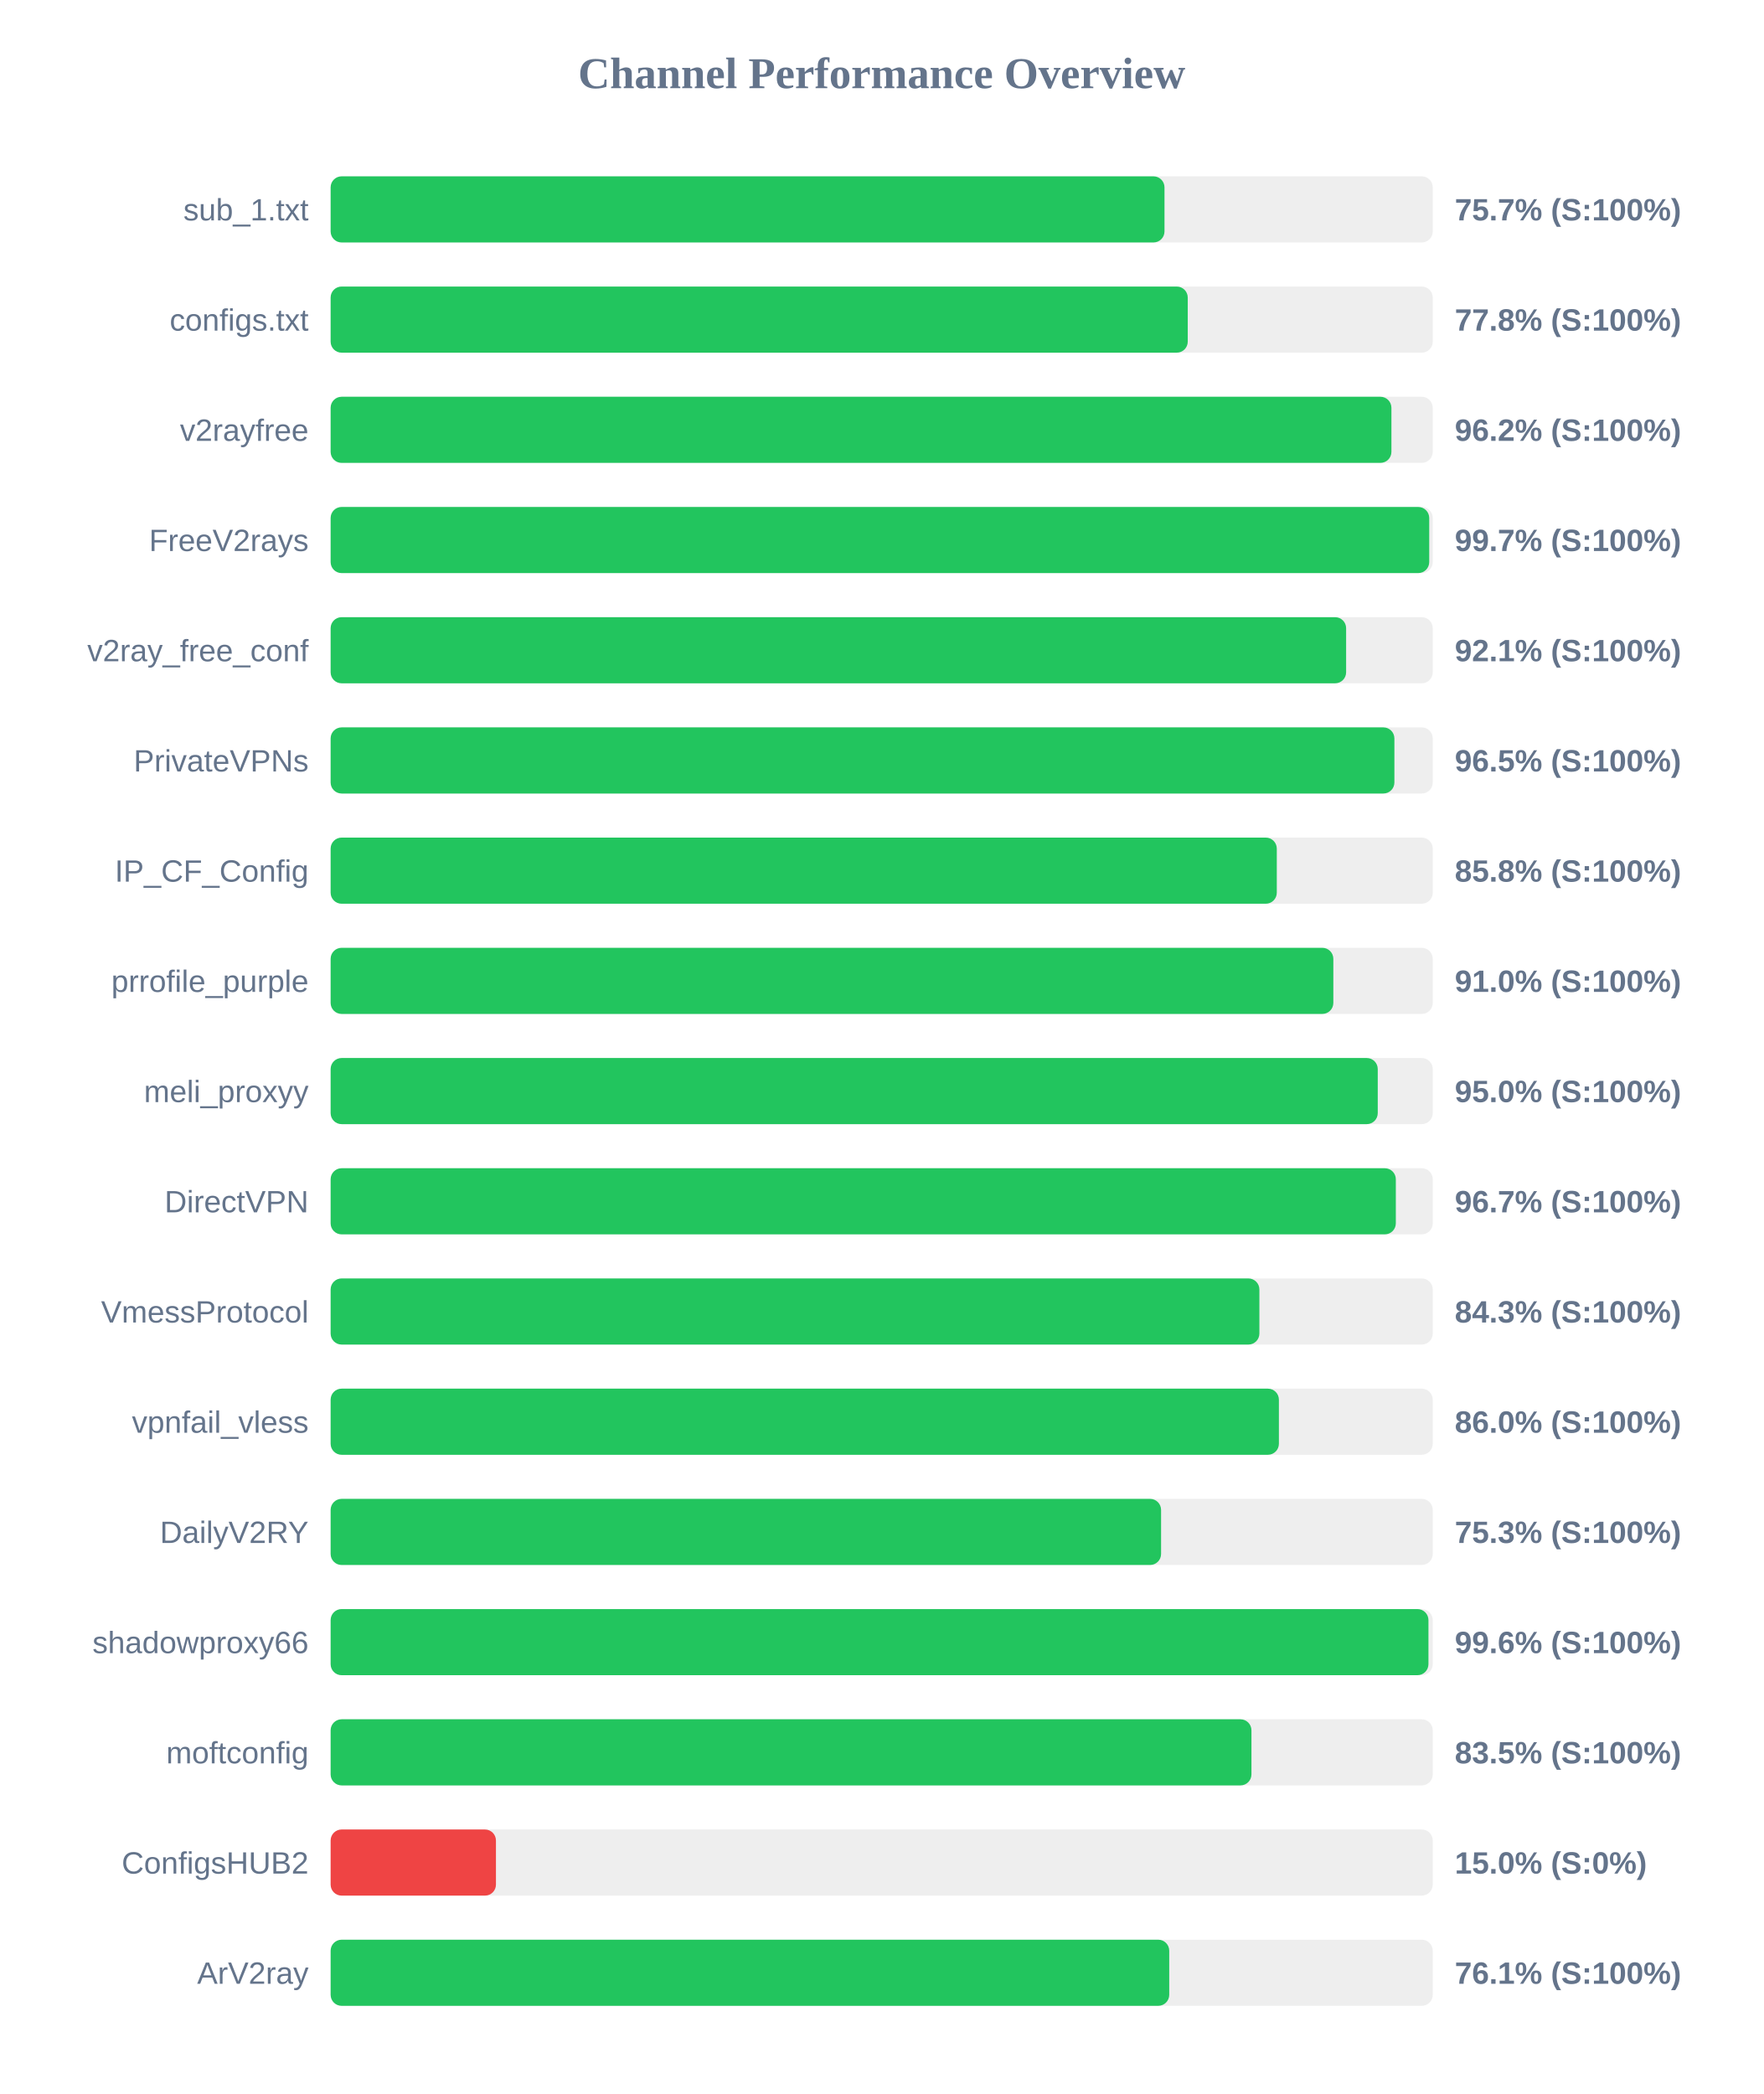
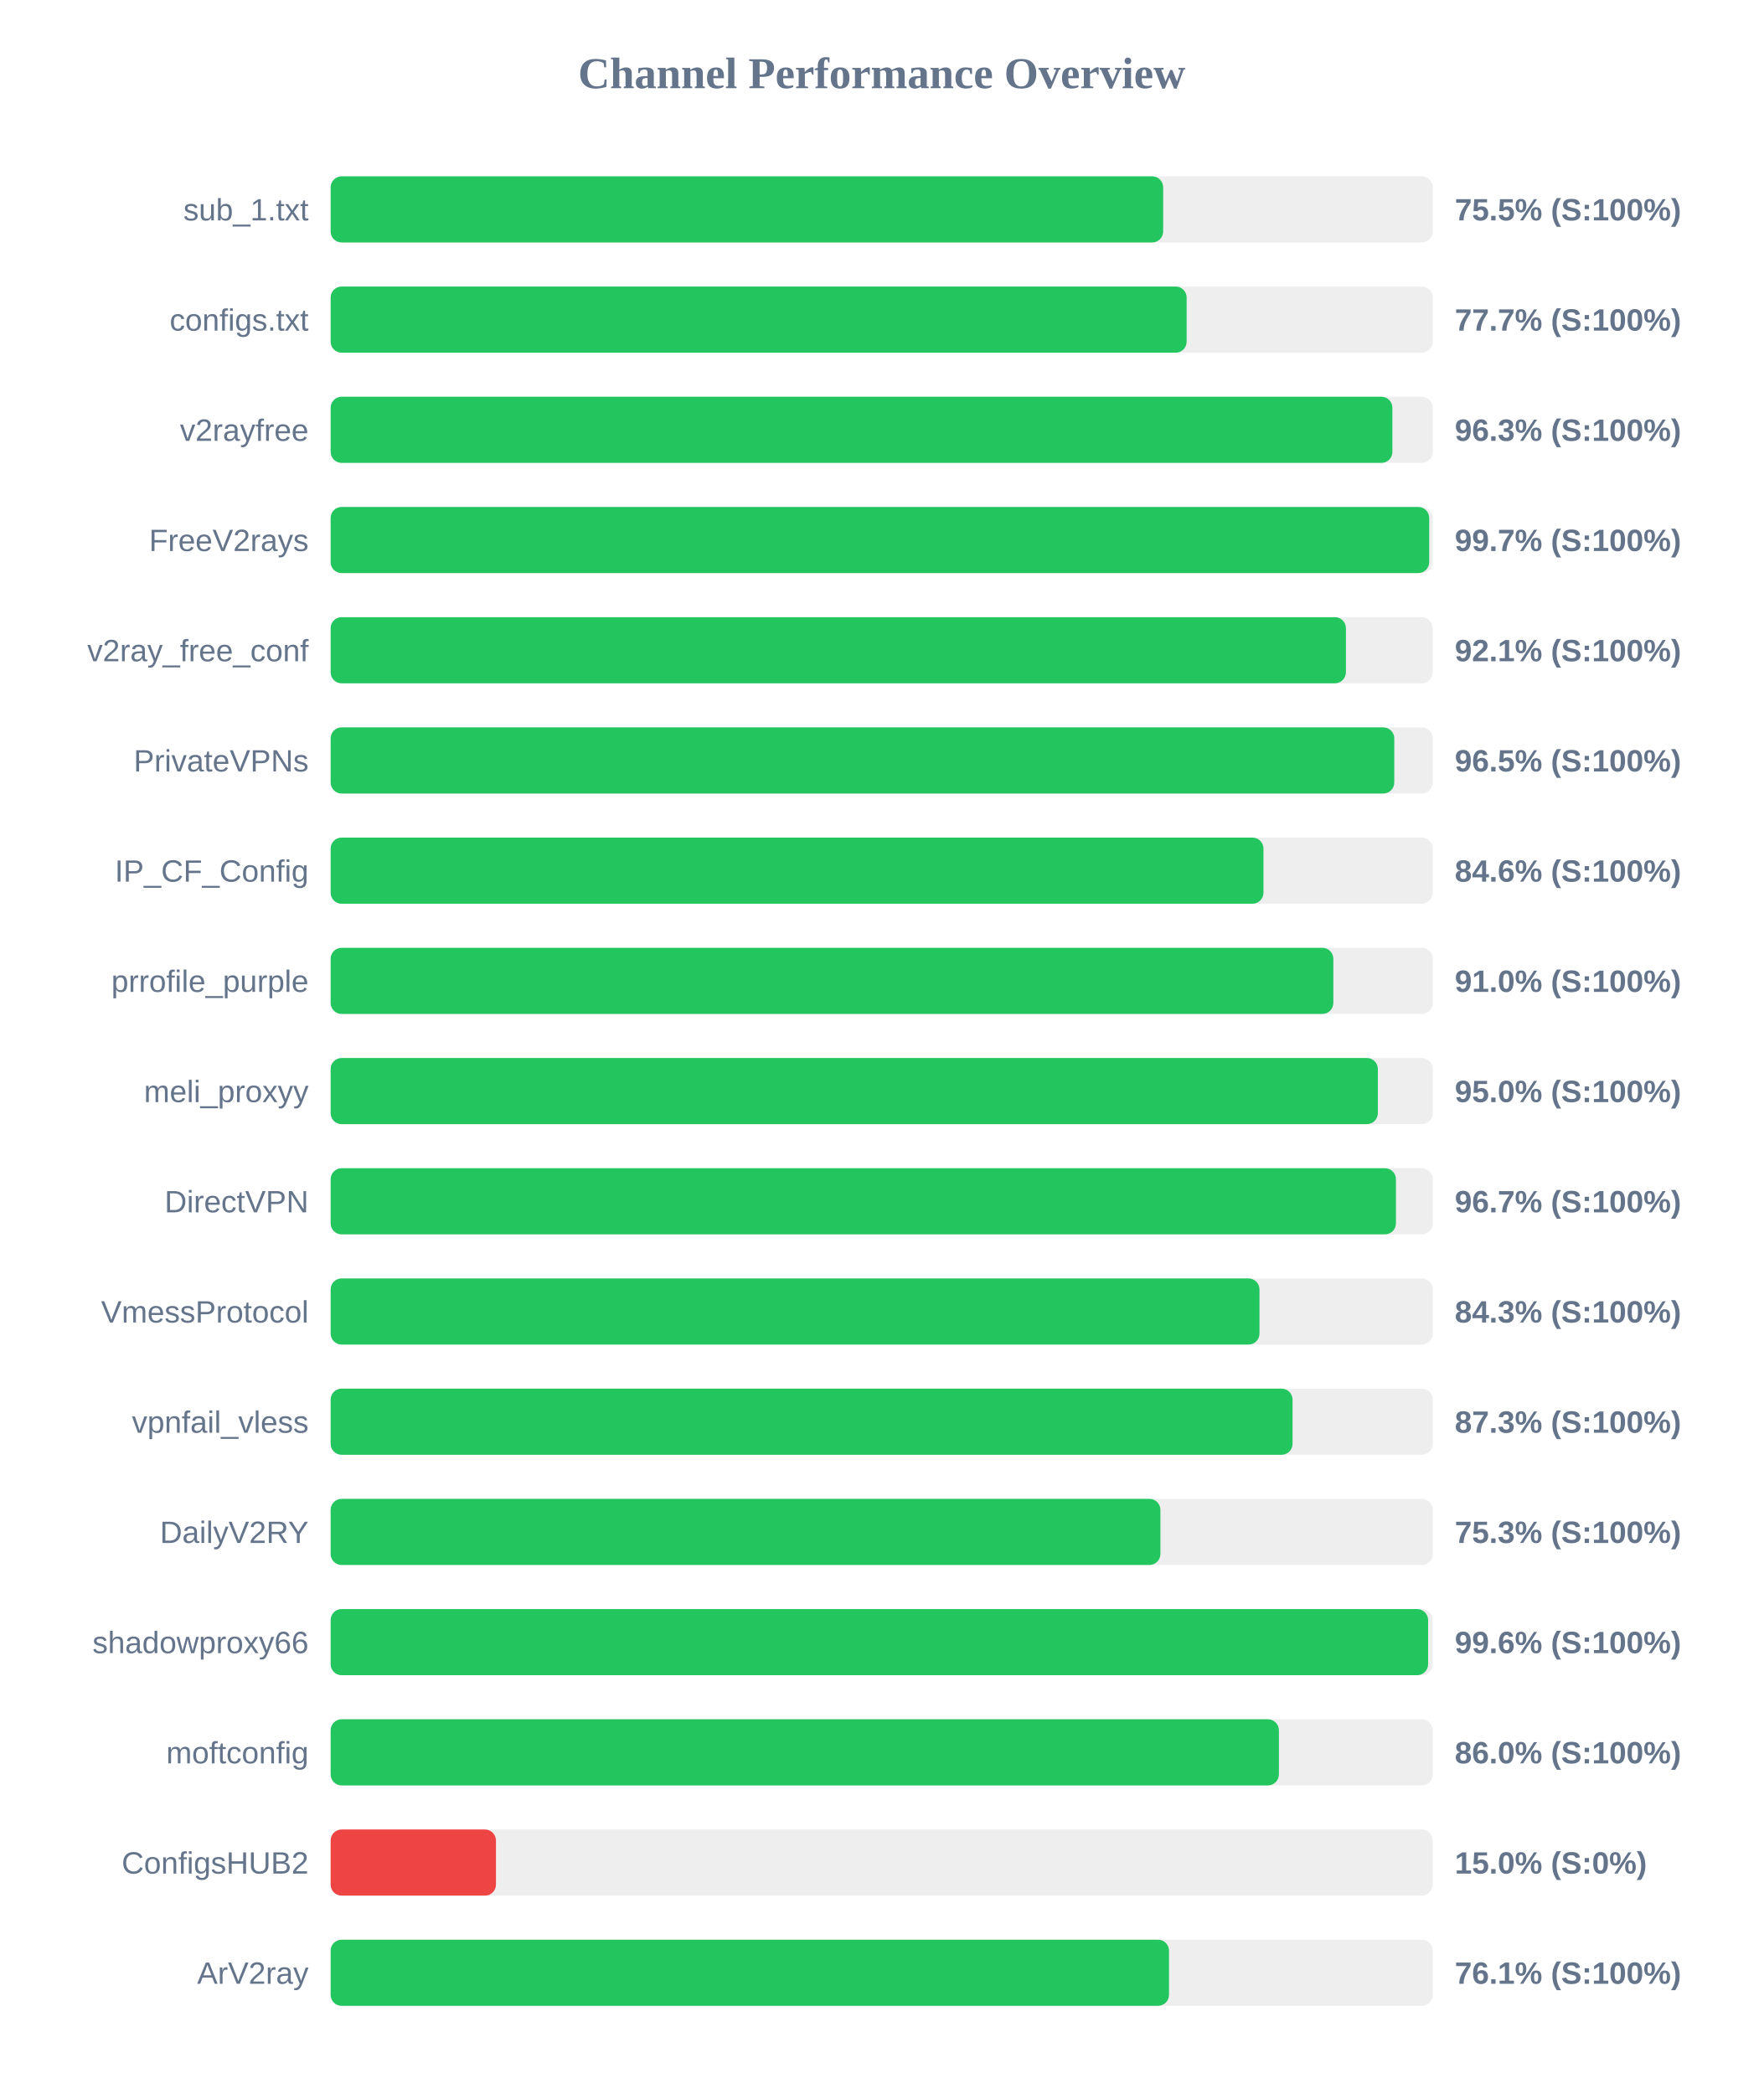
<svg xmlns="http://www.w3.org/2000/svg" width="800" height="950" version="1.1">
  <style>
        .row { font: 14px Arial; fill: #64748b; }
        .score { font: bold 14px Arial; fill: #64748b; }
    </style>
  <text x="400" y="40" text-anchor="middle" font-size="20px" font-weight="bold" fill="#64748b">Channel Performance Overview</text>
  <rect x="150" y="80" width="500" height="30" fill="#eee" rx="5" />
-   <rect x="150" y="80" width="378.3" height="30" fill="#22c55e" rx="5" />
+   <rect x="150" y="80" width="377.7" height="30" fill="#22c55e" rx="5" />
  <text x="140" y="100" text-anchor="end" class="row">sub_1.txt</text>
-   <text x="660" y="100" text-anchor="start" class="score">75.7% (S:100%)</text>
+   <text x="660" y="100" text-anchor="start" class="score">75.5% (S:100%)</text>
  <rect x="150" y="130" width="500" height="30" fill="#eee" rx="5" />
-   <rect x="150" y="130" width="388.85" height="30" fill="#22c55e" rx="5" />
+   <rect x="150" y="130" width="388.35" height="30" fill="#22c55e" rx="5" />
  <text x="140" y="150" text-anchor="end" class="row">configs.txt</text>
-   <text x="660" y="150" text-anchor="start" class="score">77.8% (S:100%)</text>
+   <text x="660" y="150" text-anchor="start" class="score">77.7% (S:100%)</text>
  <rect x="150" y="180" width="500" height="30" fill="#eee" rx="5" />
-   <rect x="150" y="180" width="481.25" height="30" fill="#22c55e" rx="5" />
+   <rect x="150" y="180" width="481.7" height="30" fill="#22c55e" rx="5" />
  <text x="140" y="200" text-anchor="end" class="row">v2rayfree</text>
-   <text x="660" y="200" text-anchor="start" class="score">96.2% (S:100%)</text>
+   <text x="660" y="200" text-anchor="start" class="score">96.3% (S:100%)</text>
  <rect x="150" y="230" width="500" height="30" fill="#eee" rx="5" />
  <rect x="150" y="230" width="498.4" height="30" fill="#22c55e" rx="5" />
  <text x="140" y="250" text-anchor="end" class="row">FreeV2rays</text>
  <text x="660" y="250" text-anchor="start" class="score">99.7% (S:100%)</text>
  <rect x="150" y="280" width="500" height="30" fill="#eee" rx="5" />
-   <rect x="150" y="280" width="460.7" height="30" fill="#22c55e" rx="5" />
+   <rect x="150" y="280" width="460.6" height="30" fill="#22c55e" rx="5" />
  <text x="140" y="300" text-anchor="end" class="row">v2ray_free_conf</text>
  <text x="660" y="300" text-anchor="start" class="score">92.1% (S:100%)</text>
  <rect x="150" y="330" width="500" height="30" fill="#eee" rx="5" />
-   <rect x="150" y="330" width="482.6" height="30" fill="#22c55e" rx="5" />
+   <rect x="150" y="330" width="482.55" height="30" fill="#22c55e" rx="5" />
  <text x="140" y="350" text-anchor="end" class="row">PrivateVPNs</text>
  <text x="660" y="350" text-anchor="start" class="score">96.5% (S:100%)</text>
  <rect x="150" y="380" width="500" height="30" fill="#eee" rx="5" />
-   <rect x="150" y="380" width="429.25" height="30" fill="#22c55e" rx="5" />
+   <rect x="150" y="380" width="423.2" height="30" fill="#22c55e" rx="5" />
  <text x="140" y="400" text-anchor="end" class="row">IP_CF_Config</text>
-   <text x="660" y="400" text-anchor="start" class="score">85.8% (S:100%)</text>
+   <text x="660" y="400" text-anchor="start" class="score">84.6% (S:100%)</text>
  <rect x="150" y="430" width="500" height="30" fill="#eee" rx="5" />
  <rect x="150" y="430" width="454.9" height="30" fill="#22c55e" rx="5" />
  <text x="140" y="450" text-anchor="end" class="row">prrofile_purple</text>
  <text x="660" y="450" text-anchor="start" class="score">91.0% (S:100%)</text>
  <rect x="150" y="480" width="500" height="30" fill="#eee" rx="5" />
-   <rect x="150" y="480" width="475.05" height="30" fill="#22c55e" rx="5" />
+   <rect x="150" y="480" width="475.1" height="30" fill="#22c55e" rx="5" />
  <text x="140" y="500" text-anchor="end" class="row">meli_proxyy</text>
  <text x="660" y="500" text-anchor="start" class="score">95.0% (S:100%)</text>
  <rect x="150" y="530" width="500" height="30" fill="#eee" rx="5" />
-   <rect x="150" y="530" width="483.25" height="30" fill="#22c55e" rx="5" />
+   <rect x="150" y="530" width="483.3" height="30" fill="#22c55e" rx="5" />
  <text x="140" y="550" text-anchor="end" class="row">DirectVPN</text>
  <text x="660" y="550" text-anchor="start" class="score">96.7% (S:100%)</text>
  <rect x="150" y="580" width="500" height="30" fill="#eee" rx="5" />
-   <rect x="150" y="580" width="421.35" height="30" fill="#22c55e" rx="5" />
+   <rect x="150" y="580" width="421.4" height="30" fill="#22c55e" rx="5" />
  <text x="140" y="600" text-anchor="end" class="row">VmessProtocol</text>
  <text x="660" y="600" text-anchor="start" class="score">84.3% (S:100%)</text>
  <rect x="150" y="630" width="500" height="30" fill="#eee" rx="5" />
-   <rect x="150" y="630" width="430.2" height="30" fill="#22c55e" rx="5" />
+   <rect x="150" y="630" width="436.4" height="30" fill="#22c55e" rx="5" />
  <text x="140" y="650" text-anchor="end" class="row">vpnfail_vless</text>
-   <text x="660" y="650" text-anchor="start" class="score">86.0% (S:100%)</text>
+   <text x="660" y="650" text-anchor="start" class="score">87.3% (S:100%)</text>
  <rect x="150" y="680" width="500" height="30" fill="#eee" rx="5" />
-   <rect x="150" y="680" width="376.75" height="30" fill="#22c55e" rx="5" />
+   <rect x="150" y="680" width="376.45" height="30" fill="#22c55e" rx="5" />
  <text x="140" y="700" text-anchor="end" class="row">DailyV2RY</text>
  <text x="660" y="700" text-anchor="start" class="score">75.3% (S:100%)</text>
  <rect x="150" y="730" width="500" height="30" fill="#eee" rx="5" />
-   <rect x="150" y="730" width="498.05" height="30" fill="#22c55e" rx="5" />
+   <rect x="150" y="730" width="497.9" height="30" fill="#22c55e" rx="5" />
  <text x="140" y="750" text-anchor="end" class="row">shadowproxy66</text>
  <text x="660" y="750" text-anchor="start" class="score">99.6% (S:100%)</text>
  <rect x="150" y="780" width="500" height="30" fill="#eee" rx="5" />
-   <rect x="150" y="780" width="417.75" height="30" fill="#22c55e" rx="5" />
+   <rect x="150" y="780" width="430.2" height="30" fill="#22c55e" rx="5" />
  <text x="140" y="800" text-anchor="end" class="row">moftconfig</text>
-   <text x="660" y="800" text-anchor="start" class="score">83.5% (S:100%)</text>
+   <text x="660" y="800" text-anchor="start" class="score">86.0% (S:100%)</text>
  <rect x="150" y="830" width="500" height="30" fill="#eee" rx="5" />
  <rect x="150" y="830" width="75.0" height="30" fill="#ef4444" rx="5" />
  <text x="140" y="850" text-anchor="end" class="row">ConfigsHUB2</text>
  <text x="660" y="850" text-anchor="start" class="score">15.0% (S:0%)</text>
  <rect x="150" y="880" width="500" height="30" fill="#eee" rx="5" />
-   <rect x="150" y="880" width="380.45" height="30" fill="#22c55e" rx="5" />
+   <rect x="150" y="880" width="380.35" height="30" fill="#22c55e" rx="5" />
  <text x="140" y="900" text-anchor="end" class="row">ArV2ray</text>
  <text x="660" y="900" text-anchor="start" class="score">76.1% (S:100%)</text>
</svg>
